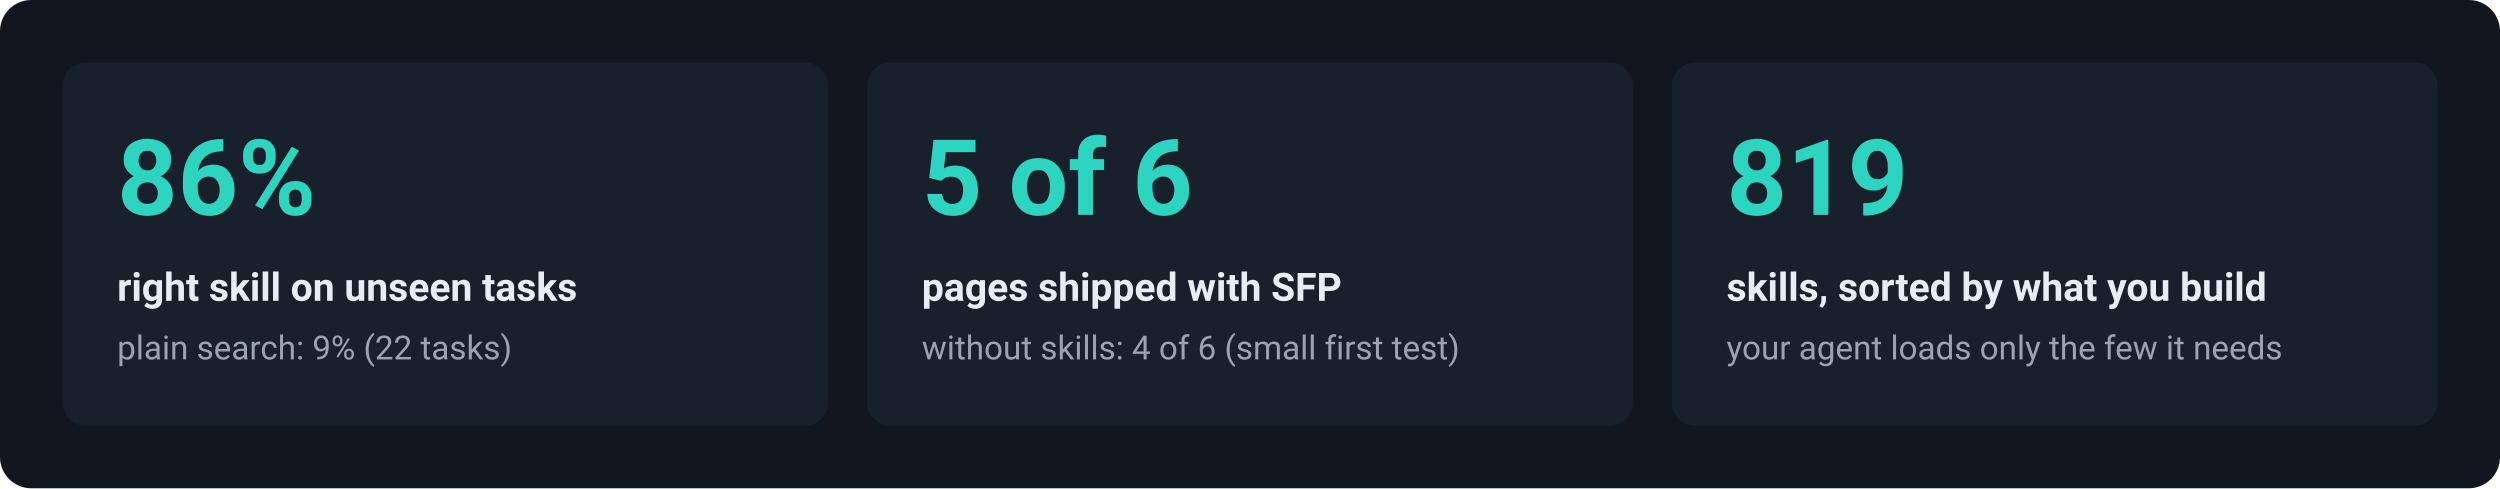
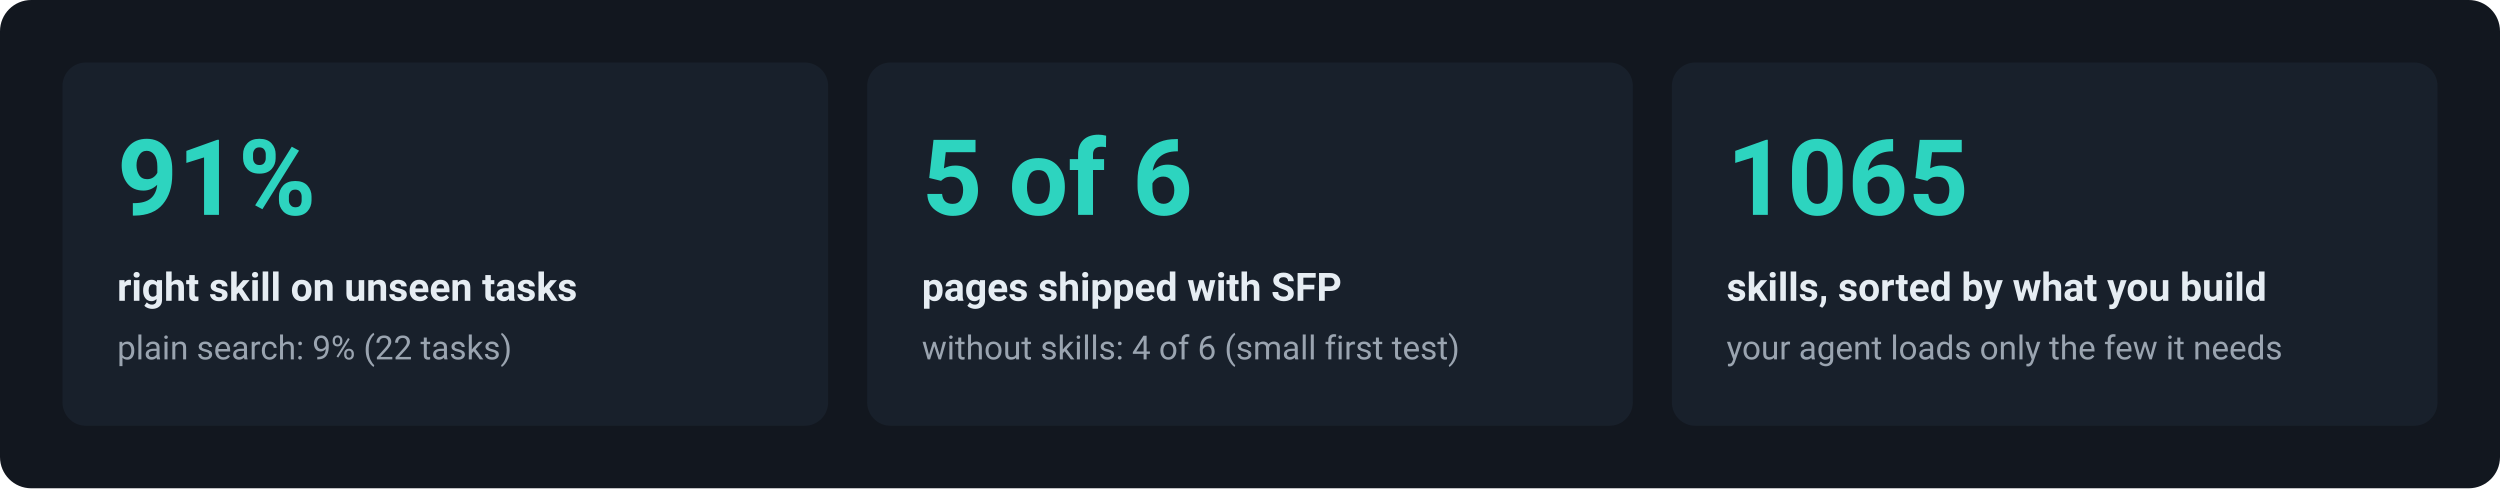
<svg xmlns="http://www.w3.org/2000/svg" width="1280" height="250" viewBox="0 0 1280 250" role="img" aria-labelledby="t d">
  <rect width="1280" height="250" rx="16" fill="#12171f" />
  <rect x="32.0" y="32" width="392.0" height="186" rx="12" fill="#18202b" />
-   <text x="60.0" y="110" font-family="ui-sans-serif, system-ui, -apple-system, 'Segoe UI', Roboto, 'Helvetica Neue', Arial, sans-serif" font-size="54" font-weight="700" fill="#2dd4bf" text-anchor="start">86%</text>
+   <text x="60.0" y="110" font-family="ui-sans-serif, system-ui, -apple-system, 'Segoe UI', Roboto, 'Helvetica Neue', Arial, sans-serif" font-size="54" font-weight="700" fill="#2dd4bf" text-anchor="start">91%</text>
  <text x="60.0" y="154" font-family="ui-sans-serif, system-ui, -apple-system, 'Segoe UI', Roboto, 'Helvetica Neue', Arial, sans-serif" font-size="20" font-weight="600" fill="#e6edf3" text-anchor="start">right skill on unseen tasks</text>
  <text x="60.0" y="184" font-family="ui-sans-serif, system-ui, -apple-system, 'Segoe UI', Roboto, 'Helvetica Neue', Arial, sans-serif" font-size="17" font-weight="400" fill="#9aa4b0" text-anchor="start">plain search: 9% (22 tasks)</text>
  <rect x="444.0" y="32" width="392.0" height="186" rx="12" fill="#18202b" />
  <text x="472.0" y="110" font-family="ui-sans-serif, system-ui, -apple-system, 'Segoe UI', Roboto, 'Helvetica Neue', Arial, sans-serif" font-size="54" font-weight="700" fill="#2dd4bf" text-anchor="start">5 of 6</text>
  <text x="472.0" y="154" font-family="ui-sans-serif, system-ui, -apple-system, 'Segoe UI', Roboto, 'Helvetica Neue', Arial, sans-serif" font-size="20" font-weight="600" fill="#e6edf3" text-anchor="start">pages shipped with SFP</text>
  <text x="472.0" y="184" font-family="ui-sans-serif, system-ui, -apple-system, 'Segoe UI', Roboto, 'Helvetica Neue', Arial, sans-serif" font-size="17" font-weight="400" fill="#9aa4b0" text-anchor="start">without skills: 4 of 6 (small first test)</text>
  <rect x="856.0" y="32" width="392.0" height="186" rx="12" fill="#18202b" />
-   <text x="884.0" y="110" font-family="ui-sans-serif, system-ui, -apple-system, 'Segoe UI', Roboto, 'Helvetica Neue', Arial, sans-serif" font-size="54" font-weight="700" fill="#2dd4bf" text-anchor="start">819</text>
+   <text x="884.0" y="110" font-family="ui-sans-serif, system-ui, -apple-system, 'Segoe UI', Roboto, 'Helvetica Neue', Arial, sans-serif" font-size="54" font-weight="700" fill="#2dd4bf" text-anchor="start">1065</text>
  <text x="884.0" y="154" font-family="ui-sans-serif, system-ui, -apple-system, 'Segoe UI', Roboto, 'Helvetica Neue', Arial, sans-serif" font-size="20" font-weight="600" fill="#e6edf3" text-anchor="start">skills, sorted by what you build</text>
  <text x="884.0" y="184" font-family="ui-sans-serif, system-ui, -apple-system, 'Segoe UI', Roboto, 'Helvetica Neue', Arial, sans-serif" font-size="17" font-weight="400" fill="#9aa4b0" text-anchor="start">your agent loads only the few it needs</text>
</svg>
